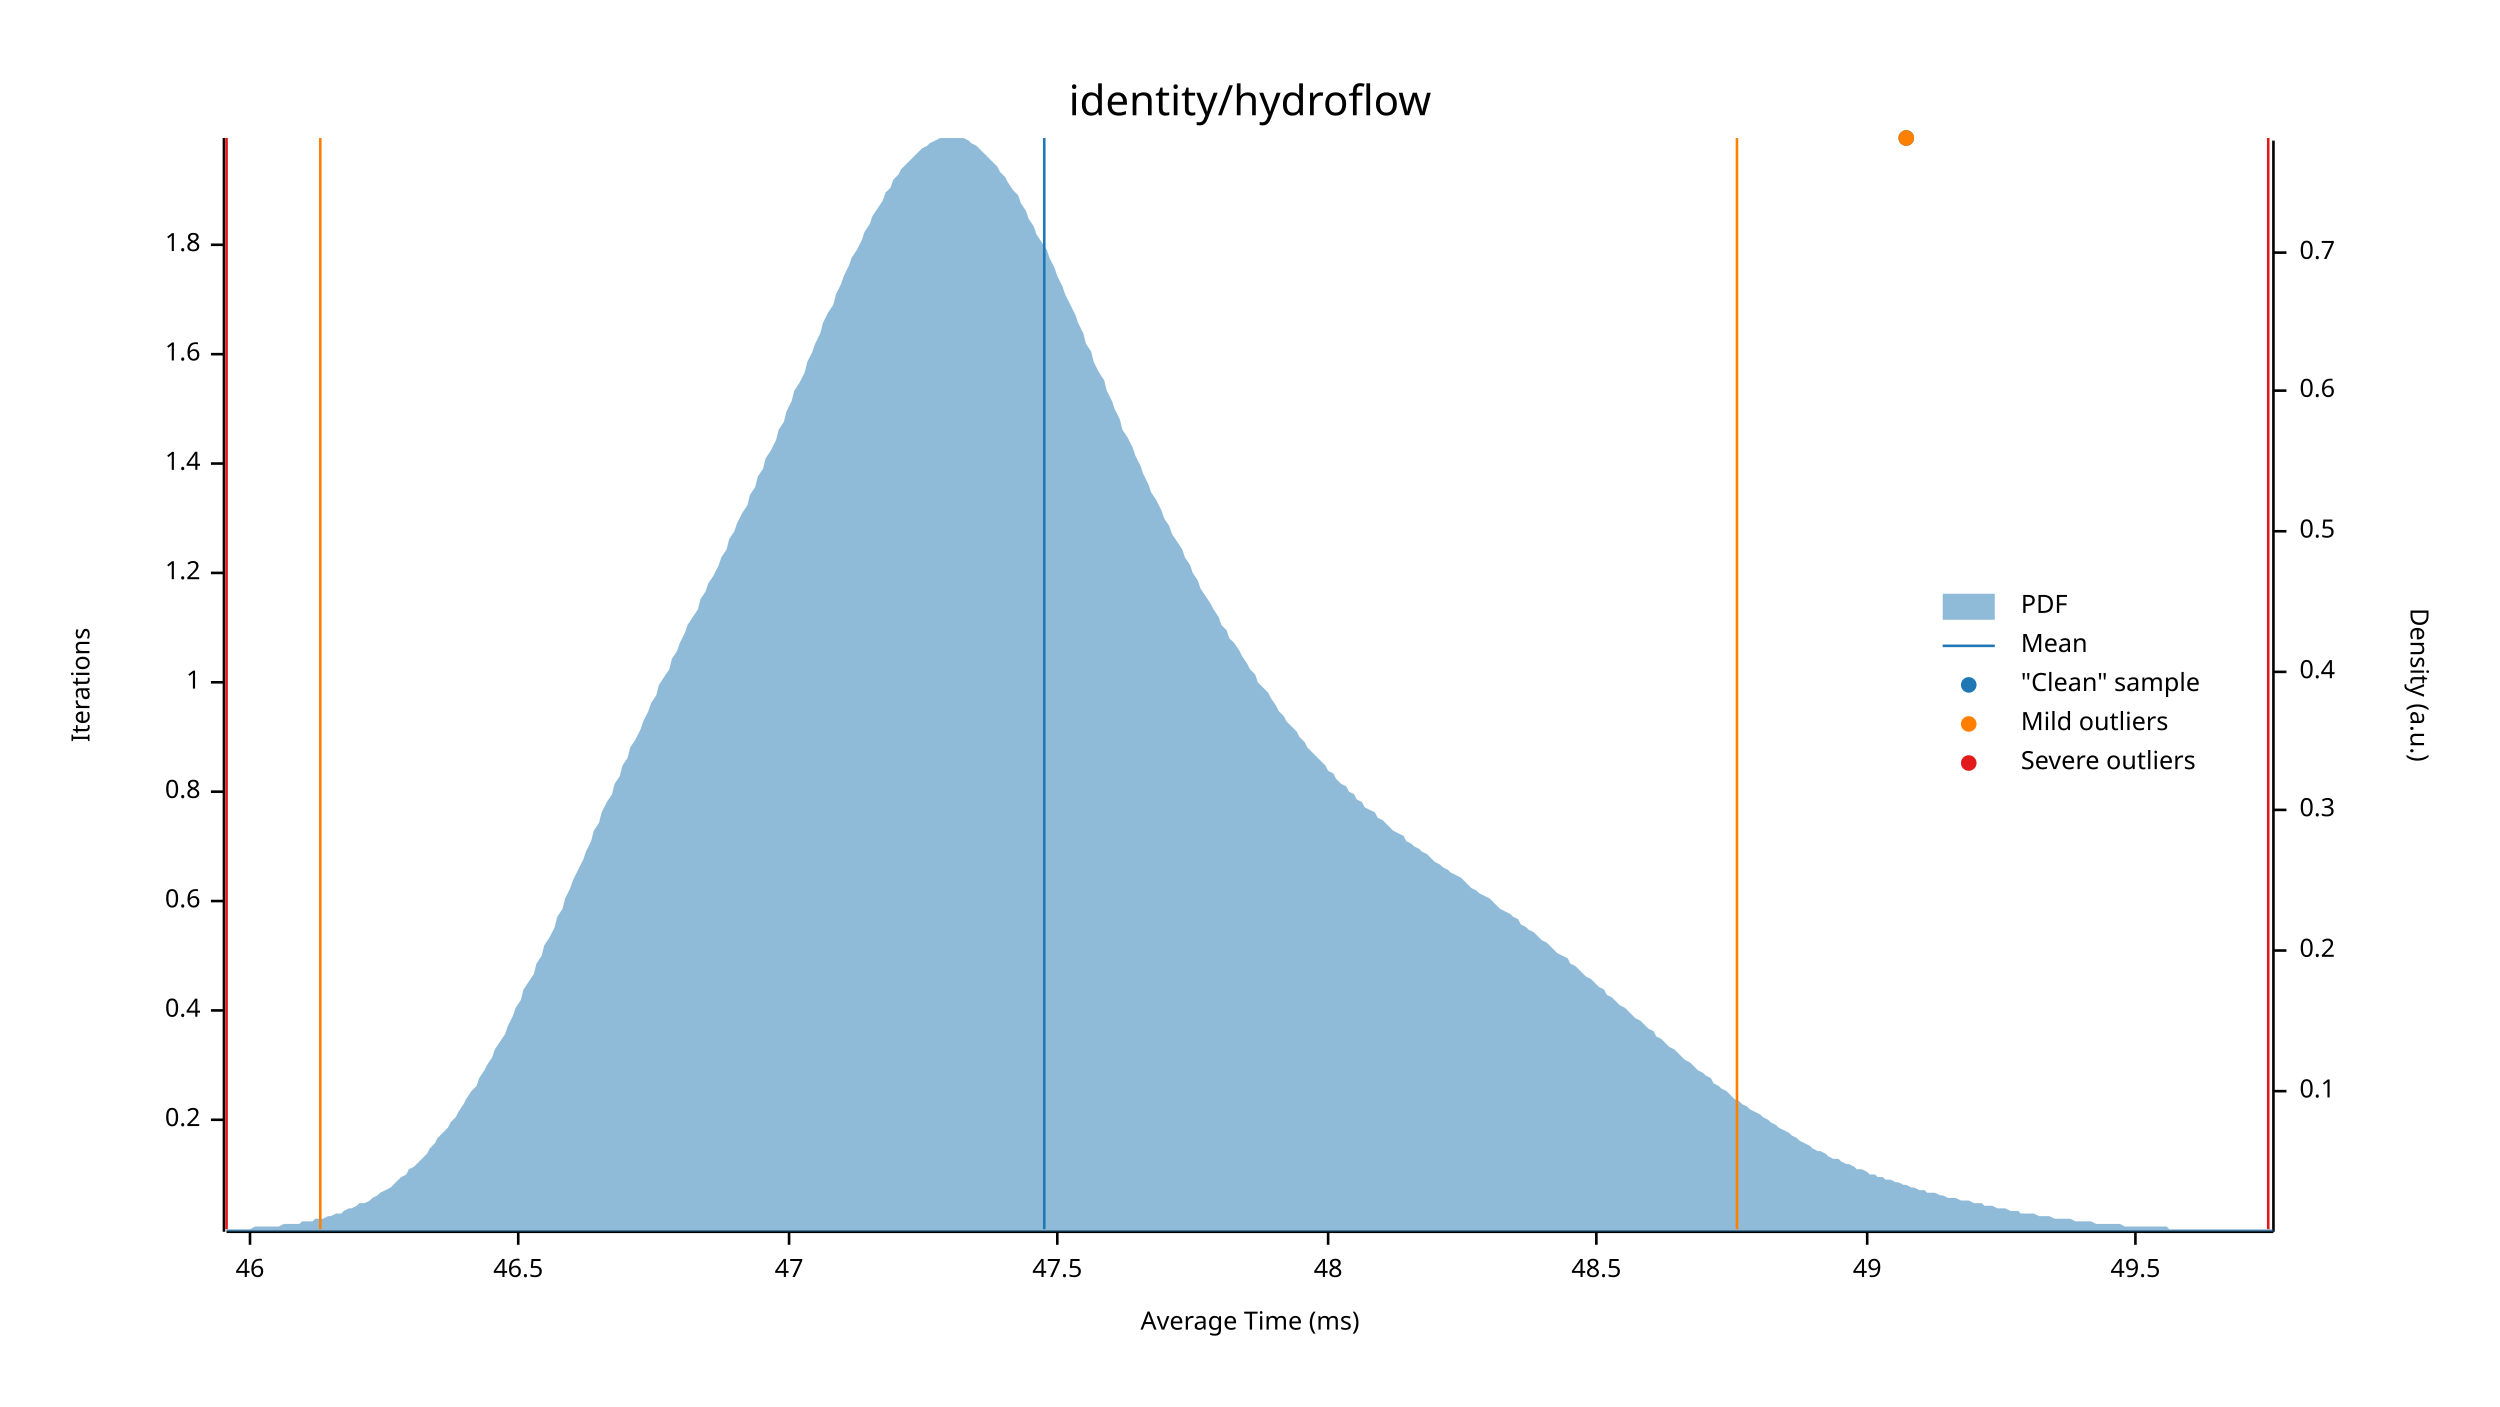
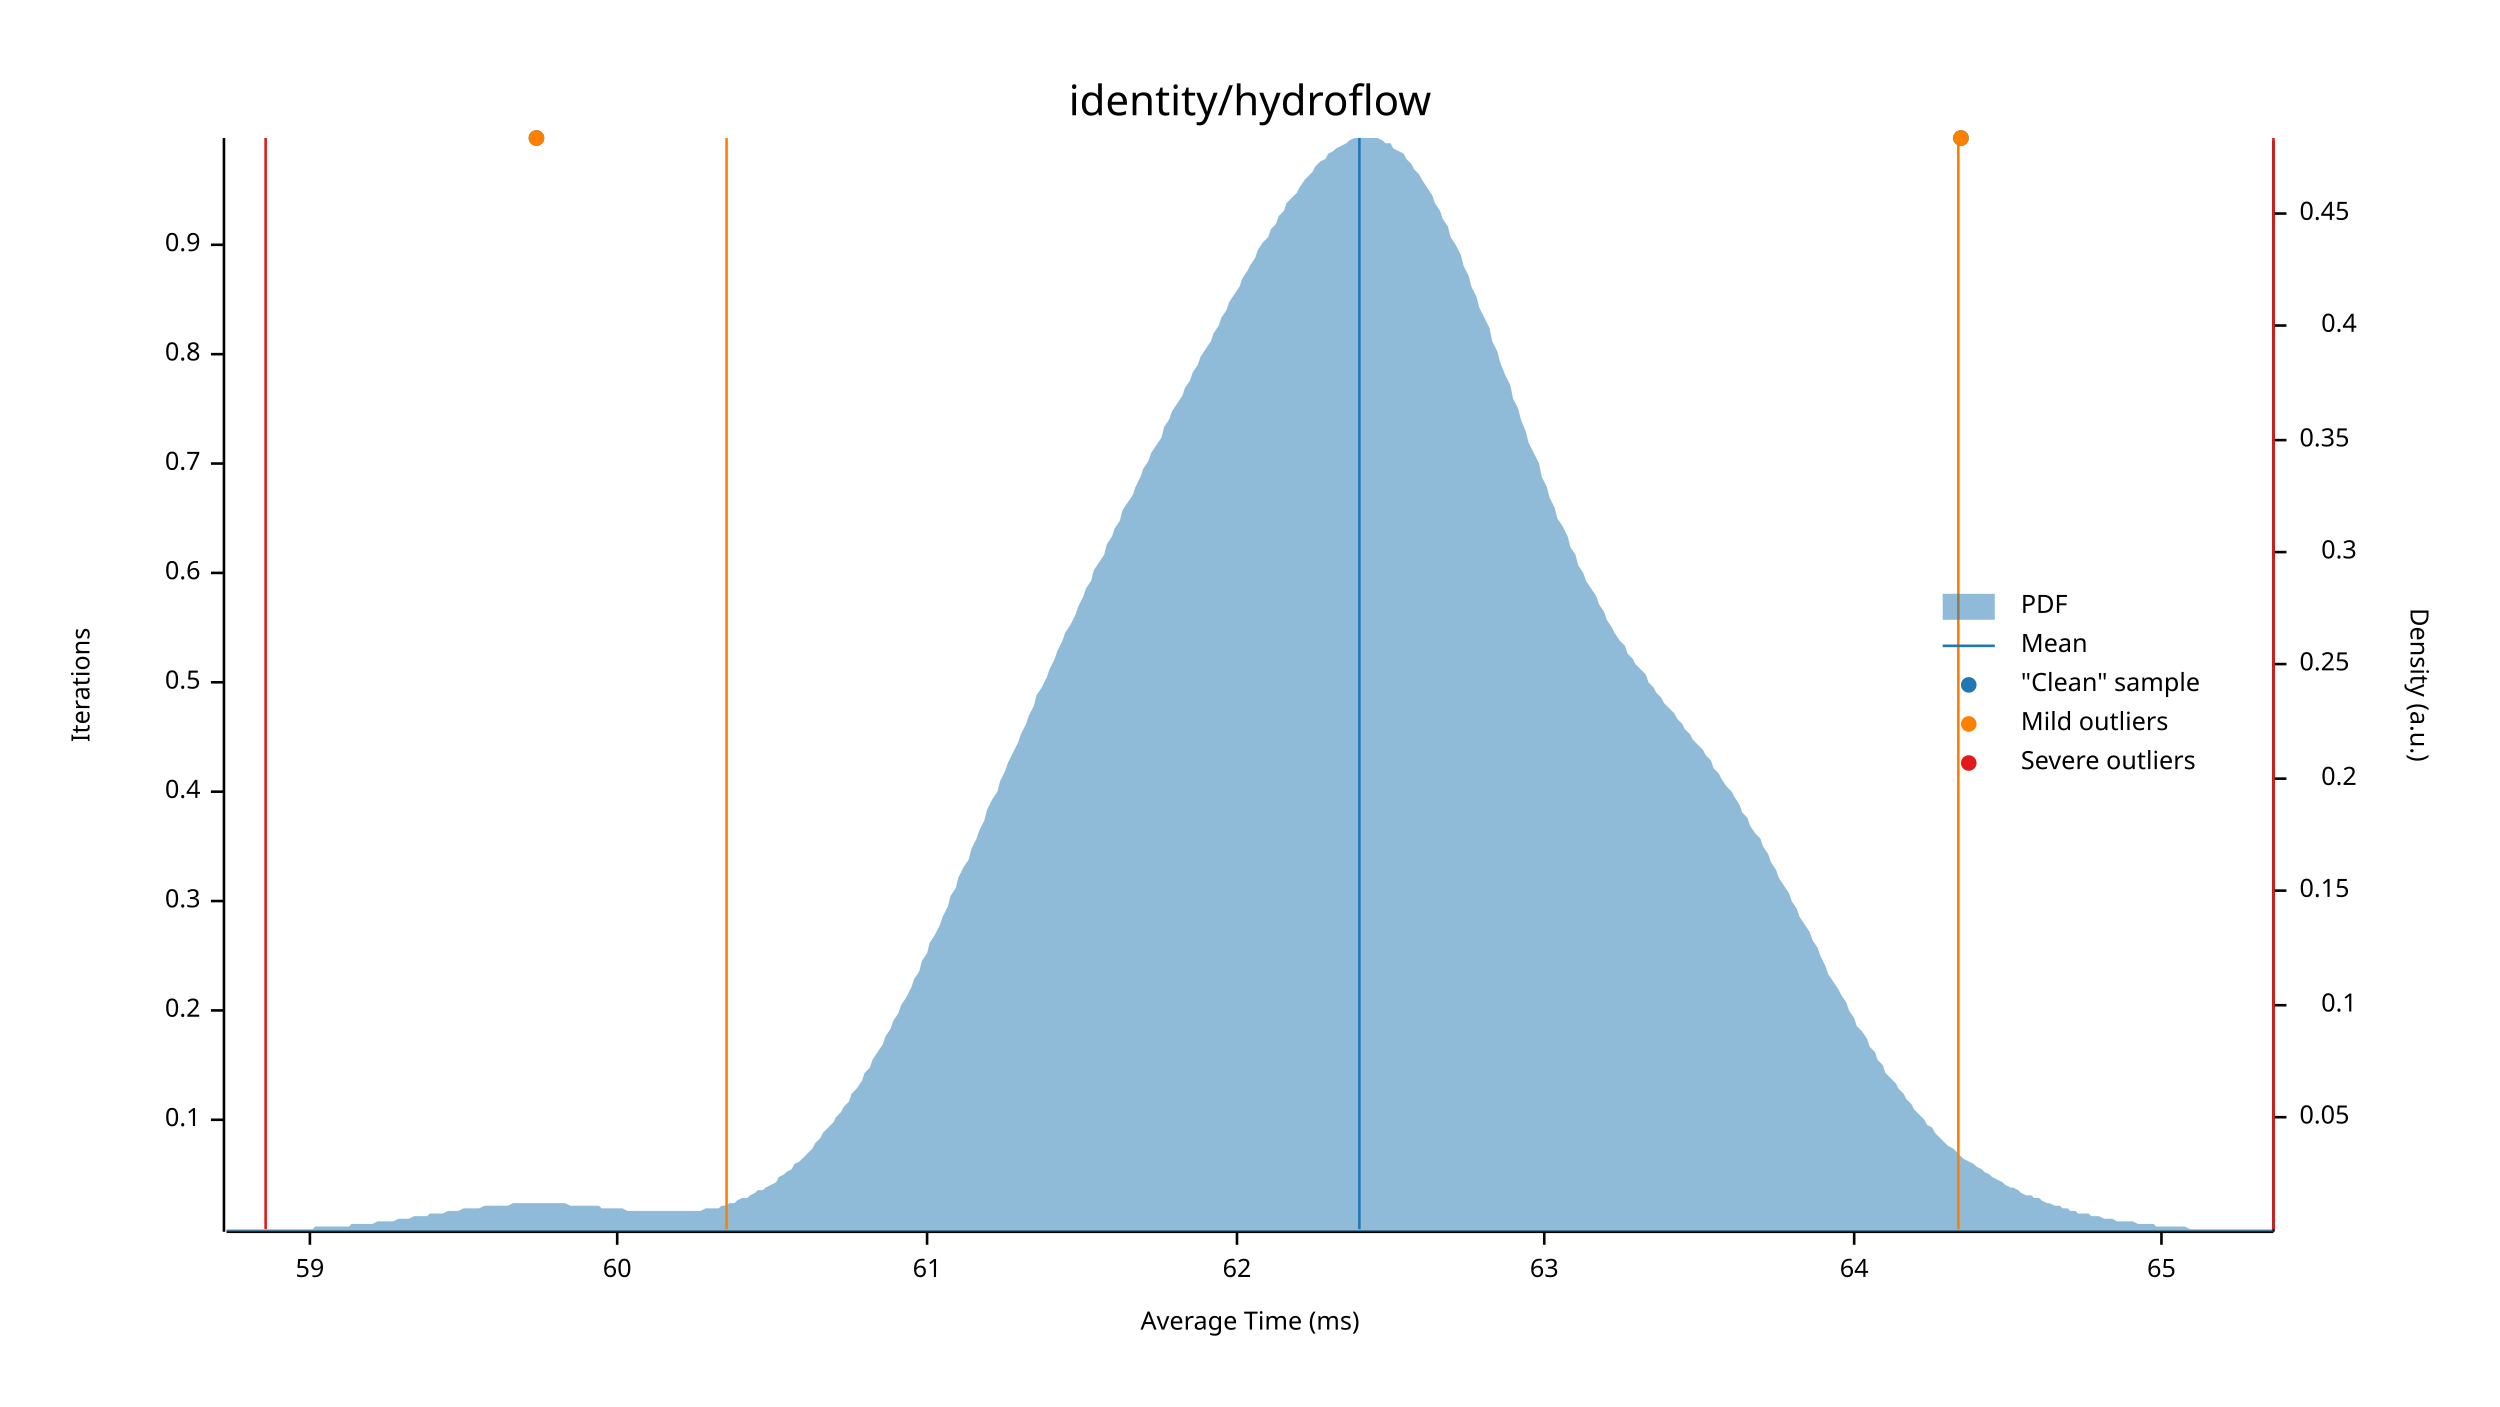
<svg xmlns="http://www.w3.org/2000/svg" width="960" height="540" viewBox="0 0 960 540">
  <text x="480" y="32" dy="0.76em" text-anchor="middle" font-family="sans-serif" font-size="16.129" opacity="1" fill="#000000">
identity/hydroflow
</text>
  <text x="27" y="263" dy="0.76em" text-anchor="middle" font-family="sans-serif" font-size="9.677" opacity="1" fill="#000000" transform="rotate(270, 27, 263)">
Iterations
</text>
  <text x="480" y="513" dy="-0.5ex" text-anchor="middle" font-family="sans-serif" font-size="9.677" opacity="1" fill="#000000">
Average Time (ms)
</text>
  <polyline fill="none" opacity="1" stroke="#000000" stroke-width="1" points="86,53 86,473 " />
  <text x="77" y="430" dy="0.5ex" text-anchor="end" font-family="sans-serif" font-size="9.677" opacity="1" fill="#000000">
- 0.2
+ 0.1
</text>
  <polyline fill="none" opacity="1" stroke="#000000" stroke-width="1" points="81,430 86,430 " />
  <text x="77" y="388" dy="0.5ex" text-anchor="end" font-family="sans-serif" font-size="9.677" opacity="1" fill="#000000">
- 0.4
+ 0.2
</text>
  <polyline fill="none" opacity="1" stroke="#000000" stroke-width="1" points="81,388 86,388 " />
  <text x="77" y="346" dy="0.5ex" text-anchor="end" font-family="sans-serif" font-size="9.677" opacity="1" fill="#000000">
- 0.6
+ 0.3
</text>
  <polyline fill="none" opacity="1" stroke="#000000" stroke-width="1" points="81,346 86,346 " />
  <text x="77" y="304" dy="0.5ex" text-anchor="end" font-family="sans-serif" font-size="9.677" opacity="1" fill="#000000">
- 0.8
+ 0.4
</text>
  <polyline fill="none" opacity="1" stroke="#000000" stroke-width="1" points="81,304 86,304 " />
  <text x="77" y="262" dy="0.5ex" text-anchor="end" font-family="sans-serif" font-size="9.677" opacity="1" fill="#000000">
- 1
+ 0.5
</text>
  <polyline fill="none" opacity="1" stroke="#000000" stroke-width="1" points="81,262 86,262 " />
  <text x="77" y="220" dy="0.5ex" text-anchor="end" font-family="sans-serif" font-size="9.677" opacity="1" fill="#000000">
- 1.2
+ 0.6
</text>
  <polyline fill="none" opacity="1" stroke="#000000" stroke-width="1" points="81,220 86,220 " />
  <text x="77" y="178" dy="0.5ex" text-anchor="end" font-family="sans-serif" font-size="9.677" opacity="1" fill="#000000">
- 1.4
+ 0.7
</text>
  <polyline fill="none" opacity="1" stroke="#000000" stroke-width="1" points="81,178 86,178 " />
  <text x="77" y="136" dy="0.5ex" text-anchor="end" font-family="sans-serif" font-size="9.677" opacity="1" fill="#000000">
- 1.6
+ 0.8
</text>
  <polyline fill="none" opacity="1" stroke="#000000" stroke-width="1" points="81,136 86,136 " />
  <text x="77" y="94" dy="0.5ex" text-anchor="end" font-family="sans-serif" font-size="9.677" opacity="1" fill="#000000">
- 1.8
+ 0.9
</text>
  <polyline fill="none" opacity="1" stroke="#000000" stroke-width="1" points="81,94 86,94 " />
  <polyline fill="none" opacity="1" stroke="#000000" stroke-width="1" points="87,473 873,473 " />
-   <text x="96" y="483" dy="0.76em" text-anchor="middle" font-family="sans-serif" font-size="9.677" opacity="1" fill="#000000">
- 46
+   <text x="119" y="483" dy="0.76em" text-anchor="middle" font-family="sans-serif" font-size="9.677" opacity="1" fill="#000000">
+ 59
</text>
-   <polyline fill="none" opacity="1" stroke="#000000" stroke-width="1" points="96,473 96,478 " />
-   <text x="199" y="483" dy="0.76em" text-anchor="middle" font-family="sans-serif" font-size="9.677" opacity="1" fill="#000000">
- 46.5
+   <polyline fill="none" opacity="1" stroke="#000000" stroke-width="1" points="119,473 119,478 " />
+   <text x="237" y="483" dy="0.76em" text-anchor="middle" font-family="sans-serif" font-size="9.677" opacity="1" fill="#000000">
+ 60
</text>
-   <polyline fill="none" opacity="1" stroke="#000000" stroke-width="1" points="199,473 199,478 " />
-   <text x="303" y="483" dy="0.76em" text-anchor="middle" font-family="sans-serif" font-size="9.677" opacity="1" fill="#000000">
- 47
+   <polyline fill="none" opacity="1" stroke="#000000" stroke-width="1" points="237,473 237,478 " />
+   <text x="356" y="483" dy="0.76em" text-anchor="middle" font-family="sans-serif" font-size="9.677" opacity="1" fill="#000000">
+ 61
</text>
-   <polyline fill="none" opacity="1" stroke="#000000" stroke-width="1" points="303,473 303,478 " />
-   <text x="406" y="483" dy="0.76em" text-anchor="middle" font-family="sans-serif" font-size="9.677" opacity="1" fill="#000000">
- 47.5
+   <polyline fill="none" opacity="1" stroke="#000000" stroke-width="1" points="356,473 356,478 " />
+   <text x="475" y="483" dy="0.76em" text-anchor="middle" font-family="sans-serif" font-size="9.677" opacity="1" fill="#000000">
+ 62
</text>
-   <polyline fill="none" opacity="1" stroke="#000000" stroke-width="1" points="406,473 406,478 " />
-   <text x="510" y="483" dy="0.76em" text-anchor="middle" font-family="sans-serif" font-size="9.677" opacity="1" fill="#000000">
- 48
+   <polyline fill="none" opacity="1" stroke="#000000" stroke-width="1" points="475,473 475,478 " />
+   <text x="593" y="483" dy="0.76em" text-anchor="middle" font-family="sans-serif" font-size="9.677" opacity="1" fill="#000000">
+ 63
</text>
-   <polyline fill="none" opacity="1" stroke="#000000" stroke-width="1" points="510,473 510,478 " />
-   <text x="613" y="483" dy="0.76em" text-anchor="middle" font-family="sans-serif" font-size="9.677" opacity="1" fill="#000000">
- 48.5
+   <polyline fill="none" opacity="1" stroke="#000000" stroke-width="1" points="593,473 593,478 " />
+   <text x="712" y="483" dy="0.76em" text-anchor="middle" font-family="sans-serif" font-size="9.677" opacity="1" fill="#000000">
+ 64
</text>
-   <polyline fill="none" opacity="1" stroke="#000000" stroke-width="1" points="613,473 613,478 " />
-   <text x="717" y="483" dy="0.76em" text-anchor="middle" font-family="sans-serif" font-size="9.677" opacity="1" fill="#000000">
- 49
+   <polyline fill="none" opacity="1" stroke="#000000" stroke-width="1" points="712,473 712,478 " />
+   <text x="830" y="483" dy="0.76em" text-anchor="middle" font-family="sans-serif" font-size="9.677" opacity="1" fill="#000000">
+ 65
</text>
-   <polyline fill="none" opacity="1" stroke="#000000" stroke-width="1" points="717,473 717,478 " />
-   <text x="820" y="483" dy="0.76em" text-anchor="middle" font-family="sans-serif" font-size="9.677" opacity="1" fill="#000000">
- 49.5
- </text>
-   <polyline fill="none" opacity="1" stroke="#000000" stroke-width="1" points="820,473 820,478 " />
+   <polyline fill="none" opacity="1" stroke="#000000" stroke-width="1" points="830,473 830,478 " />
  <text x="933" y="263" dy="0.76em" text-anchor="middle" font-family="sans-serif" font-size="9.677" opacity="1" fill="#000000" transform="rotate(90, 933, 263)">
Density (a.u.)
</text>
  <polyline fill="none" opacity="1" stroke="#000000" stroke-width="1" points="873,54 873,473 " />
-   <text x="883" y="419" dy="0.5ex" text-anchor="start" font-family="sans-serif" font-size="9.677" opacity="1" fill="#000000">
+   <text x="883" y="429" dy="0.5ex" text-anchor="start" font-family="sans-serif" font-size="9.677" opacity="1" fill="#000000">
+ 0.05
+ </text>
+   <polyline fill="none" opacity="1" stroke="#000000" stroke-width="1" points="873,429 878,429 " />
+   <text x="905" y="386" dy="0.5ex" text-anchor="end" font-family="sans-serif" font-size="9.677" opacity="1" fill="#000000">
0.1
</text>
-   <polyline fill="none" opacity="1" stroke="#000000" stroke-width="1" points="873,419 878,419 " />
-   <text x="883" y="365" dy="0.5ex" text-anchor="start" font-family="sans-serif" font-size="9.677" opacity="1" fill="#000000">
+   <polyline fill="none" opacity="1" stroke="#000000" stroke-width="1" points="873,386 878,386 " />
+   <text x="883" y="342" dy="0.5ex" text-anchor="start" font-family="sans-serif" font-size="9.677" opacity="1" fill="#000000">
+ 0.15
+ </text>
+   <polyline fill="none" opacity="1" stroke="#000000" stroke-width="1" points="873,342 878,342 " />
+   <text x="905" y="299" dy="0.5ex" text-anchor="end" font-family="sans-serif" font-size="9.677" opacity="1" fill="#000000">
0.2
</text>
-   <polyline fill="none" opacity="1" stroke="#000000" stroke-width="1" points="873,365 878,365 " />
-   <text x="883" y="311" dy="0.5ex" text-anchor="start" font-family="sans-serif" font-size="9.677" opacity="1" fill="#000000">
+   <polyline fill="none" opacity="1" stroke="#000000" stroke-width="1" points="873,299 878,299 " />
+   <text x="883" y="255" dy="0.5ex" text-anchor="start" font-family="sans-serif" font-size="9.677" opacity="1" fill="#000000">
+ 0.25
+ </text>
+   <polyline fill="none" opacity="1" stroke="#000000" stroke-width="1" points="873,255 878,255 " />
+   <text x="905" y="212" dy="0.5ex" text-anchor="end" font-family="sans-serif" font-size="9.677" opacity="1" fill="#000000">
0.3
</text>
-   <polyline fill="none" opacity="1" stroke="#000000" stroke-width="1" points="873,311 878,311 " />
-   <text x="883" y="258" dy="0.5ex" text-anchor="start" font-family="sans-serif" font-size="9.677" opacity="1" fill="#000000">
+   <polyline fill="none" opacity="1" stroke="#000000" stroke-width="1" points="873,212 878,212 " />
+   <text x="883" y="169" dy="0.5ex" text-anchor="start" font-family="sans-serif" font-size="9.677" opacity="1" fill="#000000">
+ 0.35
+ </text>
+   <polyline fill="none" opacity="1" stroke="#000000" stroke-width="1" points="873,169 878,169 " />
+   <text x="905" y="125" dy="0.5ex" text-anchor="end" font-family="sans-serif" font-size="9.677" opacity="1" fill="#000000">
0.4
</text>
-   <polyline fill="none" opacity="1" stroke="#000000" stroke-width="1" points="873,258 878,258 " />
-   <text x="883" y="204" dy="0.5ex" text-anchor="start" font-family="sans-serif" font-size="9.677" opacity="1" fill="#000000">
- 0.5
+   <polyline fill="none" opacity="1" stroke="#000000" stroke-width="1" points="873,125 878,125 " />
+   <text x="883" y="82" dy="0.5ex" text-anchor="start" font-family="sans-serif" font-size="9.677" opacity="1" fill="#000000">
+ 0.45
</text>
-   <polyline fill="none" opacity="1" stroke="#000000" stroke-width="1" points="873,204 878,204 " />
-   <text x="883" y="150" dy="0.5ex" text-anchor="start" font-family="sans-serif" font-size="9.677" opacity="1" fill="#000000">
- 0.6
- </text>
-   <polyline fill="none" opacity="1" stroke="#000000" stroke-width="1" points="873,150 878,150 " />
-   <text x="883" y="97" dy="0.5ex" text-anchor="start" font-family="sans-serif" font-size="9.677" opacity="1" fill="#000000">
- 0.7
- </text>
-   <polyline fill="none" opacity="1" stroke="#000000" stroke-width="1" points="873,97 878,97 " />
-   <polygon opacity="0.5" fill="#1F78B4" points="87,472 88,472 90,472 91,472 93,472 94,472 96,472 98,471 99,471 101,471 102,471 104,471 105,471 107,471 109,470 110,470 112,470 113,470 115,470 116,469 118,469 120,469 121,468 123,468 124,468 126,467 127,467 129,466 131,466 132,465 134,464 135,464 137,463 138,462 140,462 142,461 143,460 145,459 146,458 148,457 150,456 151,455 153,453 154,452 156,451 157,449 159,448 161,446 162,445 164,443 165,441 167,439 168,437 170,435 172,433 173,431 175,429 176,427 178,424 179,422 181,419 183,417 184,414 186,411 187,409 189,406 190,403 192,400 194,397 195,394 197,390 198,387 200,384 201,380 203,377 205,374 206,370 208,367 209,363 211,360 213,356 214,352 216,349 217,345 219,341 220,338 222,334 224,330 225,327 227,323 228,319 230,316 231,312 233,308 235,305 236,301 238,298 239,294 241,291 242,287 244,284 246,280 247,277 249,273 250,270 252,267 253,263 255,260 257,257 258,253 260,250 261,247 263,243 264,240 266,237 268,234 269,230 271,227 272,224 274,221 276,217 277,214 279,211 280,207 282,204 283,201 285,197 287,194 288,190 290,187 291,183 293,180 294,176 296,173 298,169 299,165 301,162 302,158 304,154 305,150 307,147 309,143 310,139 312,135 313,132 315,128 316,124 318,120 320,117 321,113 323,109 324,106 326,102 327,99 329,96 331,92 332,89 334,86 335,83 337,80 339,77 340,74 342,72 343,69 345,67 346,65 348,63 350,61 351,60 353,58 354,57 356,56 357,55 359,54 361,53 362,53 364,53 365,53 367,53 368,53 370,53 372,54 373,55 375,56 376,57 378,59 379,60 381,62 383,64 384,66 386,68 387,70 389,73 391,75 392,78 394,81 395,84 397,87 398,90 400,93 402,96 403,99 405,103 406,106 408,110 409,113 411,117 413,121 414,124 416,128 417,132 419,135 420,139 422,143 424,146 425,150 427,154 428,157 430,161 431,165 433,168 435,172 436,175 438,179 439,182 441,186 442,189 444,192 446,196 447,199 449,202 450,205 452,208 454,211 455,214 457,217 458,220 460,223 461,226 463,229 465,232 466,234 468,237 469,240 471,242 472,245 474,247 476,250 477,252 479,255 480,257 482,259 483,262 485,264 487,266 488,268 490,271 491,273 493,275 494,277 496,279 498,281 499,283 501,285 502,287 504,289 505,290 507,292 509,294 510,296 512,297 513,299 515,301 517,302 518,304 520,305 521,307 523,308 524,310 526,311 528,312 529,314 531,315 532,316 534,318 535,319 537,320 539,321 540,323 542,324 543,325 545,326 546,327 548,328 550,330 551,331 553,332 554,333 556,334 557,335 559,336 561,337 562,338 564,340 565,341 567,342 568,343 570,344 572,345 573,346 575,348 576,349 578,350 580,351 581,352 583,353 584,355 586,356 587,357 589,358 591,360 592,361 594,362 595,363 597,365 598,366 600,367 602,368 603,370 605,371 606,372 608,374 609,375 611,376 613,378 614,379 616,380 617,382 619,383 620,384 622,386 624,387 625,388 627,390 628,391 630,392 632,394 633,395 635,396 636,398 638,399 639,400 641,402 643,403 644,404 646,406 647,407 649,408 650,409 652,411 654,412 655,413 657,414 658,416 660,417 661,418 663,419 665,421 666,422 668,423 669,424 671,425 672,426 674,427 676,428 677,429 679,430 680,431 682,432 683,433 685,434 687,435 688,436 690,437 691,438 693,439 695,440 696,441 698,442 699,442 701,443 702,444 704,445 706,445 707,446 709,447 710,447 712,448 713,449 715,449 717,450 718,451 720,451 721,452 723,452 724,453 726,453 728,454 729,454 731,455 732,455 734,456 735,456 737,457 739,457 740,458 742,458 743,458 745,459 746,459 748,460 750,460 751,460 753,461 754,461 756,461 758,462 759,462 761,462 762,463 764,463 765,463 767,464 769,464 770,464 772,465 773,465 775,465 776,466 778,466 780,466 781,466 783,467 784,467 786,467 787,467 789,468 791,468 792,468 794,468 795,468 797,469 798,469 800,469 802,469 803,469 805,470 806,470 808,470 809,470 811,470 813,470 814,470 816,471 817,471 819,471 821,471 822,471 824,471 825,471 827,471 828,471 830,471 832,471 833,472 835,472 836,472 838,472 839,472 841,472 843,472 844,472 846,472 847,472 849,472 850,472 852,472 854,472 855,472 857,472 858,472 860,472 861,472 863,472 865,472 866,472 868,472 869,472 871,472 873,472 873,473 87,473 " />
-   <polyline fill="none" opacity="1" stroke="#1F78B4" stroke-width="1" points="401,472 401,53 " />
-   <polyline fill="none" opacity="1" stroke="#FF7F00" stroke-width="1" points="123,472 123,53 " />
-   <polyline fill="none" opacity="1" stroke="#FF7F00" stroke-width="1" points="667,472 667,53 " />
-   <polyline fill="none" opacity="1" stroke="#E31A1C" stroke-width="1" points="87,472 87,53 " />
-   <polyline fill="none" opacity="1" stroke="#E31A1C" stroke-width="1" points="871,472 871,53 " />
-   <circle cx="732" cy="53" r="3" opacity="1" fill="#1F78B4" stroke="none" stroke-width="1" />
-   <circle cx="732" cy="53" r="3" opacity="1" fill="#FF7F00" stroke="none" stroke-width="1" />
+   <polyline fill="none" opacity="1" stroke="#000000" stroke-width="1" points="873,82 878,82 " />
+   <polygon opacity="0.5" fill="#1F78B4" points="87,472 88,472 90,472 91,472 93,472 94,472 96,472 98,472 99,472 101,472 102,472 104,472 105,472 107,472 109,472 110,472 112,472 113,472 115,472 116,472 118,472 120,472 121,471 123,471 124,471 126,471 127,471 129,471 131,471 132,471 134,471 135,470 137,470 138,470 140,470 142,470 143,470 145,469 146,469 148,469 150,469 151,469 153,468 154,468 156,468 157,468 159,467 161,467 162,467 164,467 165,466 167,466 168,466 170,466 172,465 173,465 175,465 176,465 178,464 179,464 181,464 183,464 184,464 186,463 187,463 189,463 190,463 192,463 194,463 195,463 197,462 198,462 200,462 201,462 203,462 205,462 206,462 208,462 209,462 211,462 213,462 214,462 216,462 217,462 219,463 220,463 222,463 224,463 225,463 227,463 228,463 230,463 231,464 233,464 235,464 236,464 238,464 239,464 241,465 242,465 244,465 246,465 247,465 249,465 250,465 252,465 253,465 255,465 257,465 258,465 260,465 261,465 263,465 264,465 266,465 268,465 269,465 271,464 272,464 274,464 276,464 277,463 279,463 280,462 282,462 283,461 285,460 287,460 288,459 290,458 291,457 293,457 294,456 296,455 298,454 299,452 301,451 302,450 304,449 305,447 307,446 309,444 310,443 312,441 313,439 315,437 316,435 318,433 320,431 321,429 323,427 324,425 326,423 327,420 329,418 331,415 332,412 334,410 335,407 337,404 339,401 340,398 342,395 343,392 345,389 346,386 348,383 350,379 351,376 353,373 354,369 356,366 357,362 359,359 361,355 362,352 364,348 365,344 367,341 368,337 370,333 372,330 373,326 375,322 376,319 378,315 379,311 381,307 383,304 384,300 386,296 387,293 389,289 391,285 392,282 394,278 395,275 397,271 398,267 400,264 402,260 403,257 405,253 406,250 408,246 409,243 411,240 413,236 414,233 416,229 417,226 419,223 420,219 422,216 424,213 425,209 427,206 428,203 430,200 431,196 433,193 435,190 436,187 438,183 439,180 441,177 442,174 444,171 446,168 447,164 449,161 450,158 452,155 454,152 455,149 457,146 458,143 460,140 461,137 463,134 465,131 466,128 468,125 469,122 471,119 472,116 474,113 476,110 477,107 479,104 480,102 482,99 483,96 485,93 487,91 488,88 490,86 491,83 493,81 494,78 496,76 498,74 499,72 501,69 502,68 504,66 505,64 507,62 509,61 510,59 512,58 513,57 515,56 517,55 518,54 520,53 521,53 523,53 524,53 526,53 528,53 529,53 531,54 532,55 534,55 535,57 537,58 539,59 540,61 542,63 543,65 545,67 546,69 548,72 550,75 551,78 553,81 554,84 556,87 557,91 559,94 561,98 562,102 564,106 565,110 567,114 568,118 570,122 572,126 573,131 575,135 576,139 578,144 580,148 581,153 583,157 584,161 586,166 587,170 589,174 591,178 592,183 594,187 595,191 597,195 598,199 600,202 602,206 603,210 605,213 606,217 608,220 609,223 611,226 613,229 614,232 616,235 617,238 619,241 620,243 622,246 624,248 625,251 627,253 628,255 630,257 632,259 633,262 635,264 636,266 638,268 639,270 641,272 643,274 644,276 646,278 647,280 649,282 650,284 652,286 654,288 655,290 657,292 658,295 660,297 661,299 663,302 665,304 666,306 668,309 669,312 671,314 672,317 674,320 676,322 677,325 679,328 680,331 682,334 683,337 685,340 687,343 688,346 690,349 691,352 693,355 695,358 696,361 698,364 699,367 701,371 702,374 704,377 706,380 707,382 709,385 710,388 712,391 713,394 715,396 717,399 718,402 720,404 721,407 723,409 724,412 726,414 728,416 729,418 731,420 732,422 734,424 735,426 737,428 739,430 740,432 742,433 743,435 745,437 746,438 748,440 750,441 751,442 753,444 754,445 756,446 758,447 759,448 761,449 762,450 764,451 765,452 767,453 769,454 770,455 772,456 773,456 775,457 776,458 778,459 780,459 781,460 783,460 784,461 786,462 787,462 789,463 791,463 792,464 794,464 795,465 797,465 798,466 800,466 802,466 803,467 805,467 806,467 808,468 809,468 811,468 813,469 814,469 816,469 817,469 819,469 821,470 822,470 824,470 825,470 827,470 828,471 830,471 832,471 833,471 835,471 836,471 838,471 839,471 841,472 843,472 844,472 846,472 847,472 849,472 850,472 852,472 854,472 855,472 857,472 858,472 860,472 861,472 863,472 865,472 866,472 868,472 869,472 871,472 873,472 873,473 87,473 " />
+   <polyline fill="none" opacity="1" stroke="#1F78B4" stroke-width="1" points="522,472 522,53 " />
+   <polyline fill="none" opacity="1" stroke="#FF7F00" stroke-width="1" points="279,472 279,53 " />
+   <polyline fill="none" opacity="1" stroke="#FF7F00" stroke-width="1" points="752,472 752,53 " />
+   <polyline fill="none" opacity="1" stroke="#E31A1C" stroke-width="1" points="102,472 102,53 " />
+   <polyline fill="none" opacity="1" stroke="#E31A1C" stroke-width="1" points="873,472 873,53 " />
+   <circle cx="753" cy="53" r="3" opacity="1" fill="#1F78B4" stroke="none" stroke-width="1" />
+   <circle cx="206" cy="53" r="3" opacity="1" fill="#1F78B4" stroke="none" stroke-width="1" />
+   <circle cx="753" cy="53" r="3" opacity="1" fill="#FF7F00" stroke="none" stroke-width="1" />
+   <circle cx="206" cy="53" r="3" opacity="1" fill="#FF7F00" stroke="none" stroke-width="1" />
  <text x="776" y="228" dy="0.76em" text-anchor="start" font-family="sans-serif" font-size="9.677" opacity="1" fill="#000000">
PDF
</text>
  <text x="776" y="243" dy="0.76em" text-anchor="start" font-family="sans-serif" font-size="9.677" opacity="1" fill="#000000">
Mean
</text>
  <text x="776" y="258" dy="0.76em" text-anchor="start" font-family="sans-serif" font-size="9.677" opacity="1" fill="#000000">
"Clean" sample
</text>
  <text x="776" y="273" dy="0.76em" text-anchor="start" font-family="sans-serif" font-size="9.677" opacity="1" fill="#000000">
Mild outliers
</text>
  <text x="776" y="288" dy="0.76em" text-anchor="start" font-family="sans-serif" font-size="9.677" opacity="1" fill="#000000">
Severe outliers
</text>
  <rect x="746" y="228" width="20" height="10" opacity="0.5" fill="#1F78B4" stroke="none" />
  <polyline fill="none" opacity="1" stroke="#1F78B4" stroke-width="1" points="746,248 766,248 " />
  <circle cx="756" cy="263" r="3" opacity="1" fill="#1F78B4" stroke="none" stroke-width="1" />
  <circle cx="756" cy="278" r="3" opacity="1" fill="#FF7F00" stroke="none" stroke-width="1" />
  <circle cx="756" cy="293" r="3" opacity="1" fill="#E31A1C" stroke="none" stroke-width="1" />
</svg>
